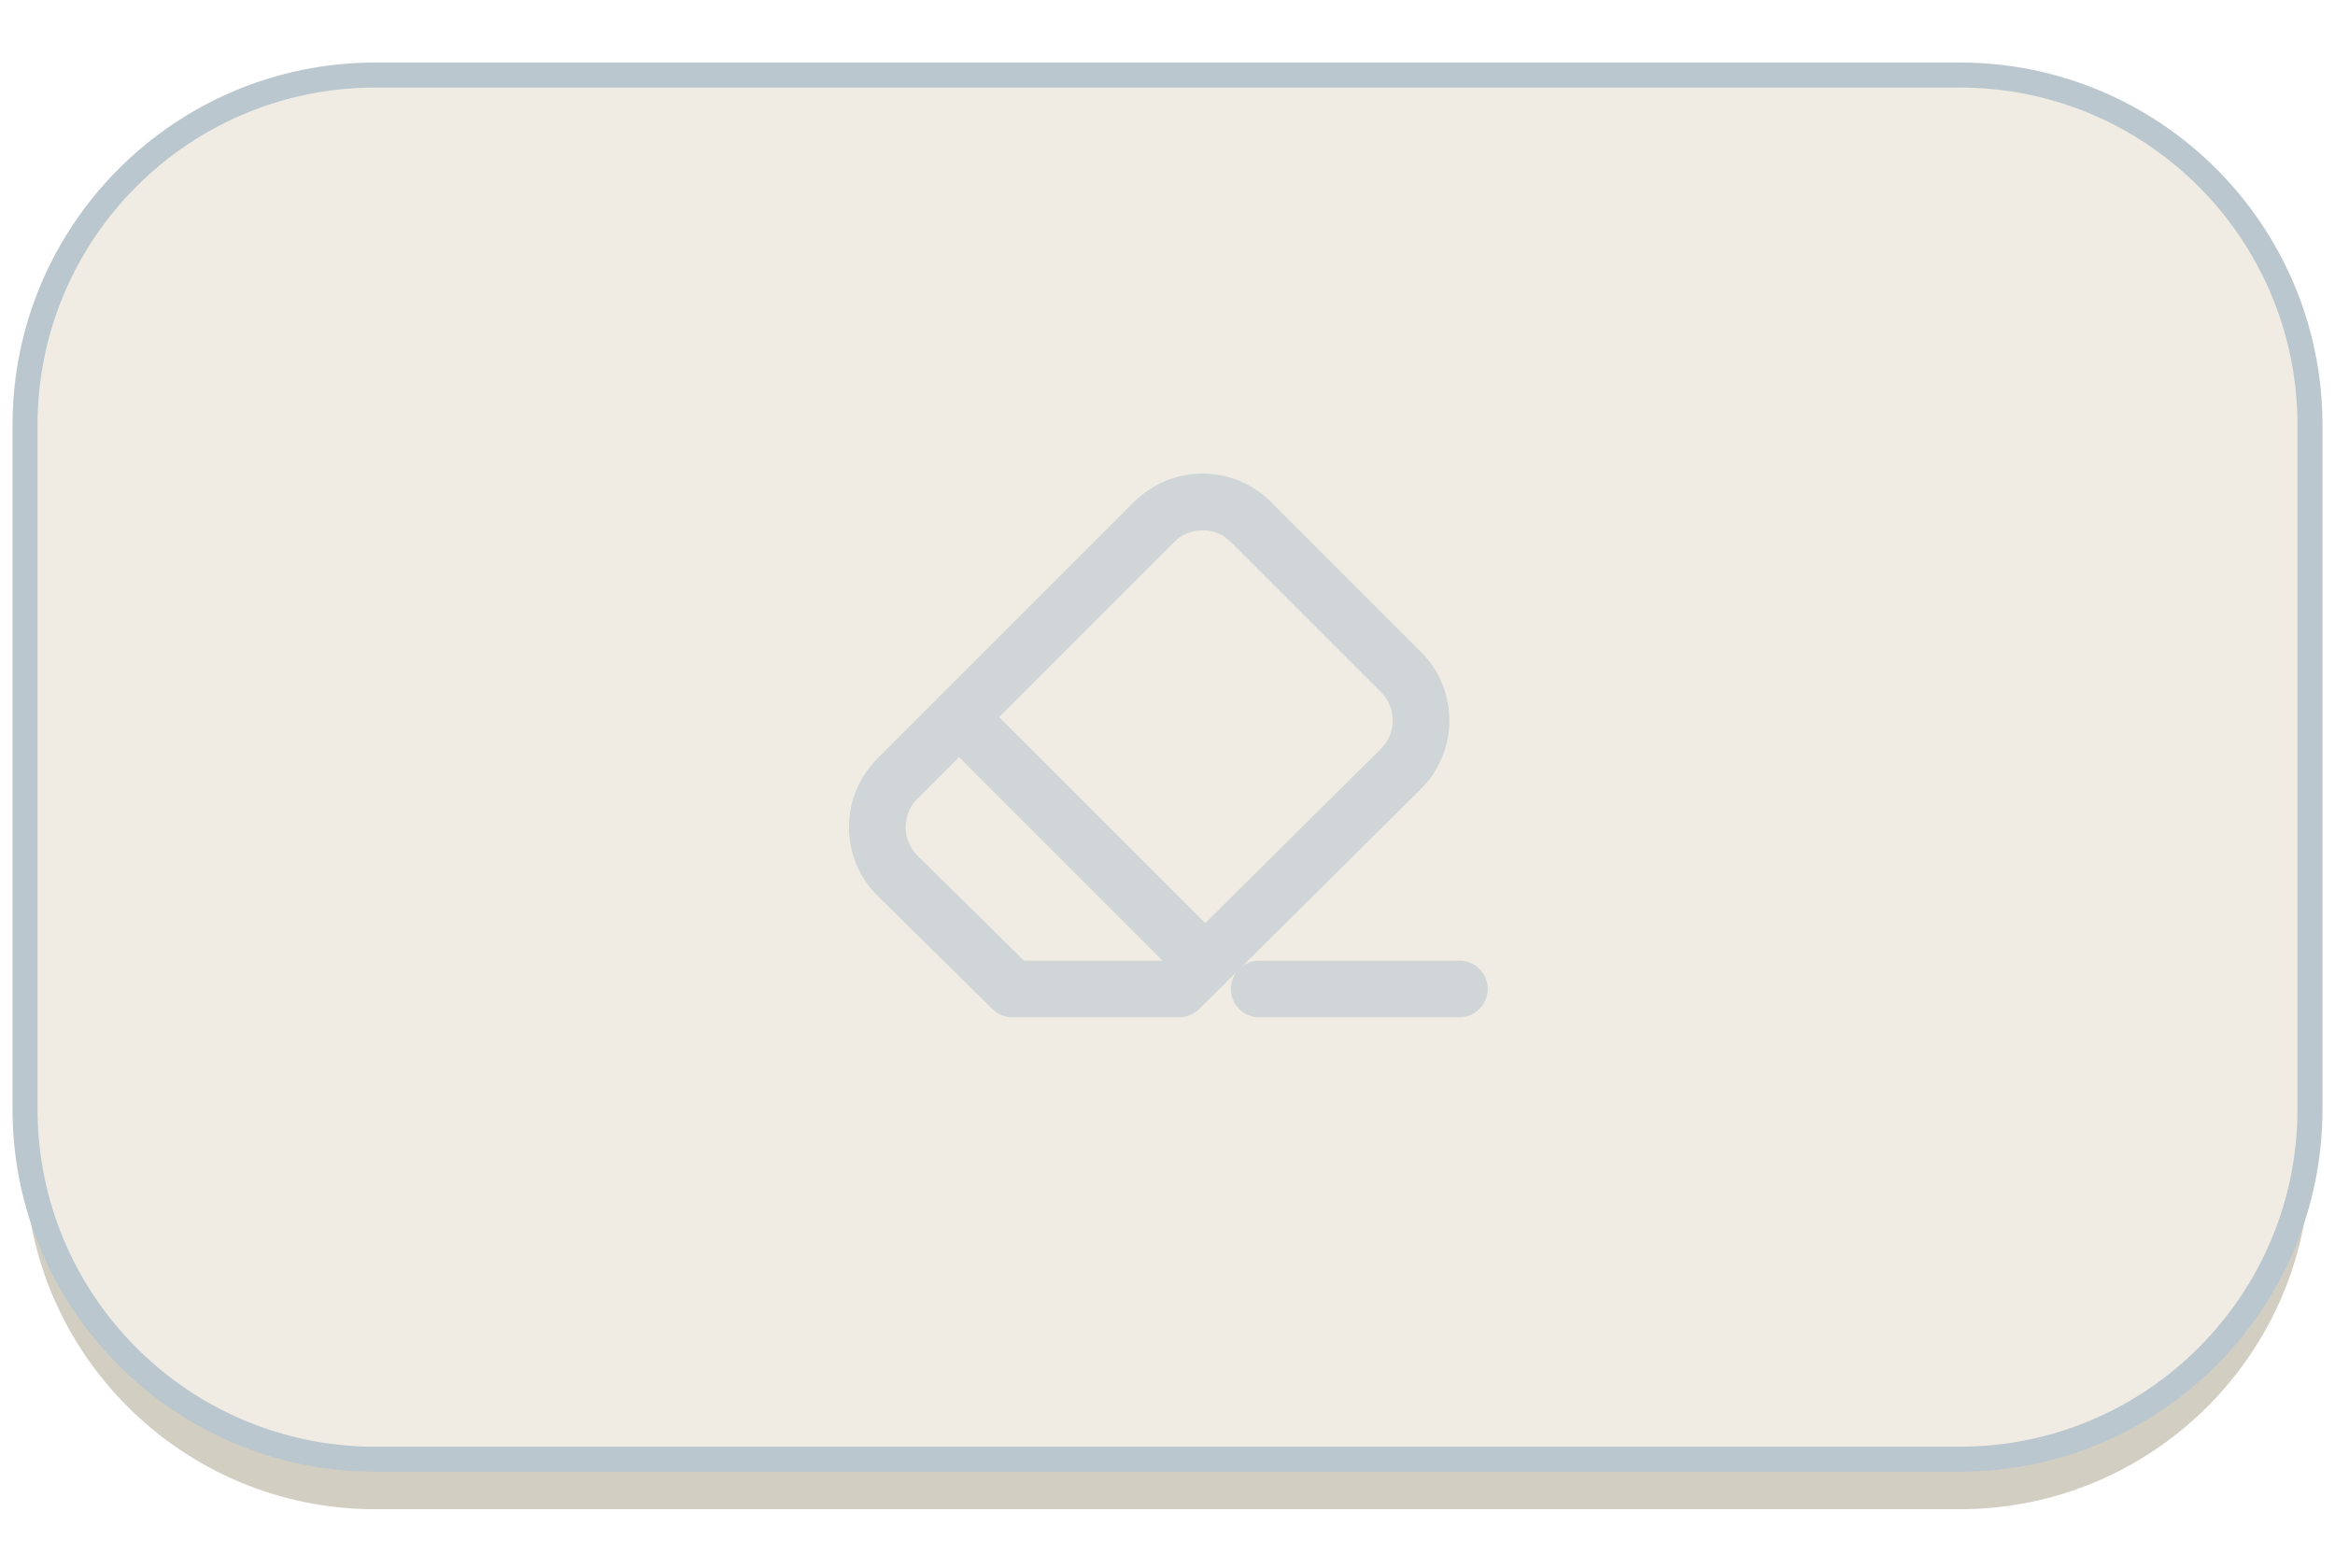
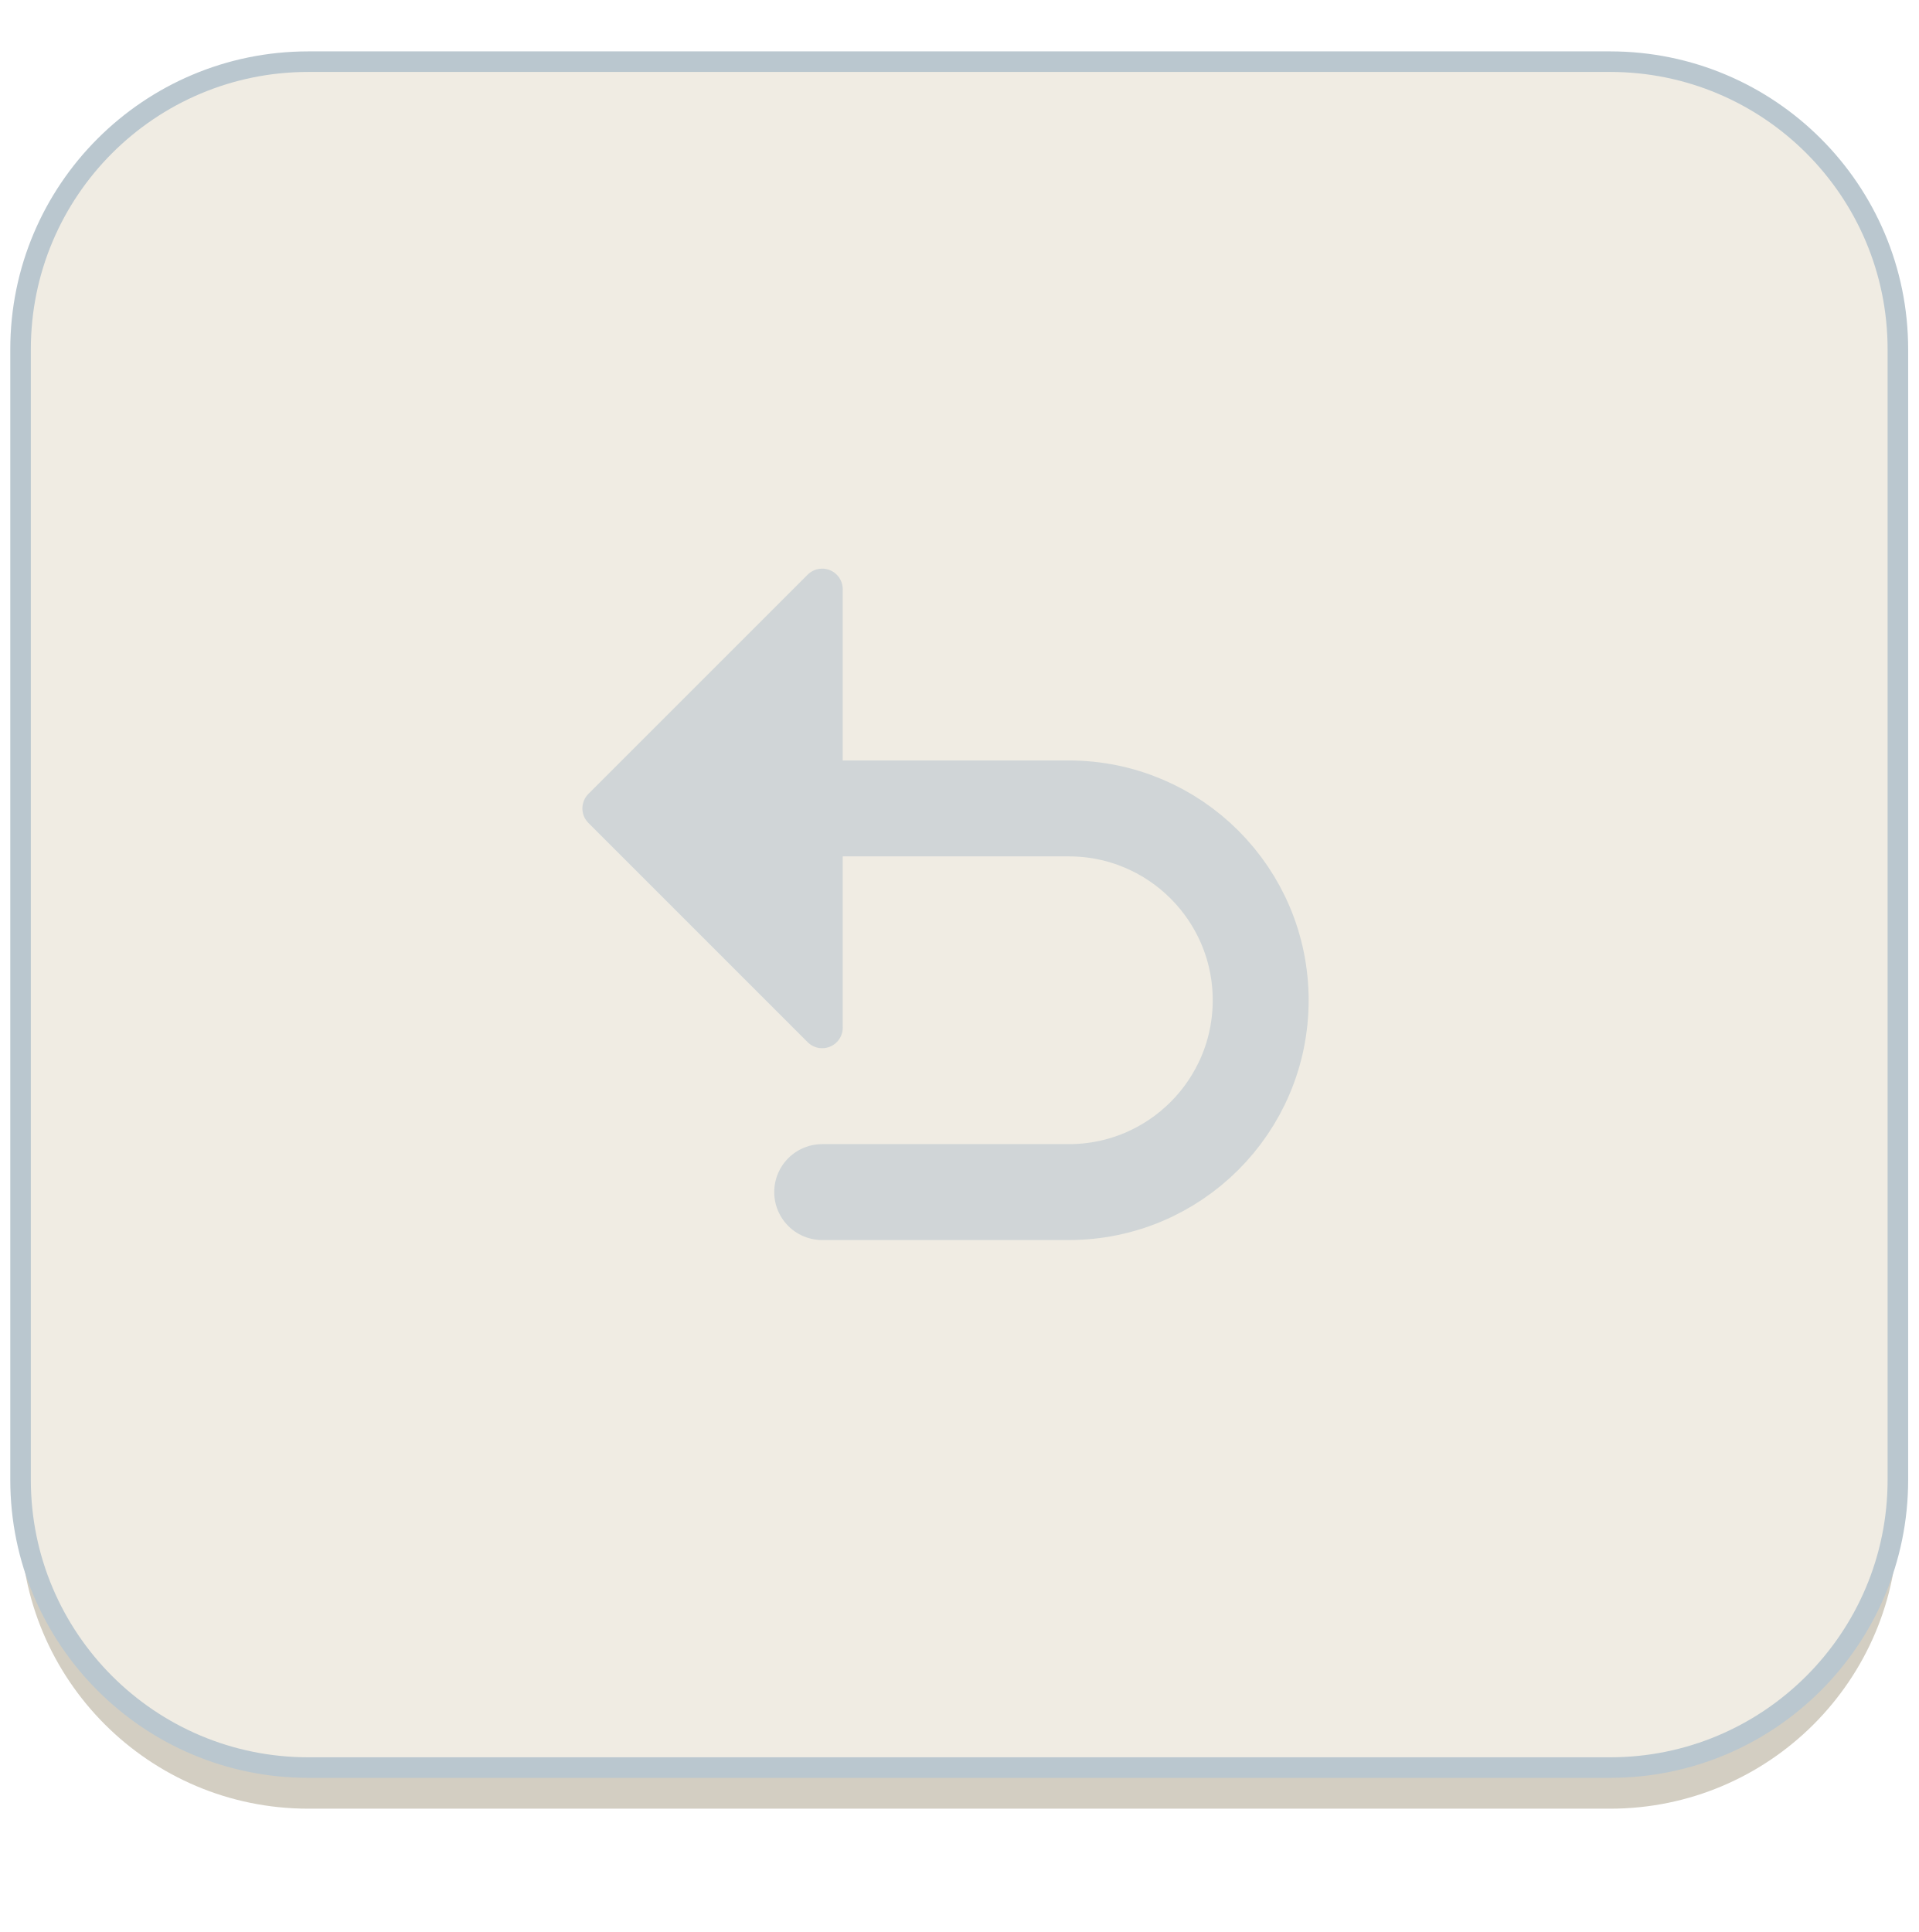
- <svg xmlns="http://www.w3.org/2000/svg" viewBox="0 0 140 94" width="91" height="61.1">
-   <rect x="1.5" y="7.5" width="137" height="83" rx="21" fill="#D3CEC2" />
-   <rect x="1.5" y="4.5" width="137" height="83" rx="21" fill="#F0ECE3" stroke="#BAC7CF" stroke-width="1.5" />
+ <svg xmlns="http://www.w3.org/2000/svg" viewBox="0 0 140 141" width="91" height="91.65">
+   <rect x="1.5" y="7.5" width="137" height="124.5" rx="21" fill="#D3CEC2" />
+   <rect x="1.5" y="4.5" width="137" height="124.5" rx="21" fill="#F0ECE3" stroke="#BAC7CF" stroke-width="1.5" />
  <g opacity="0.6" transform="translate(0,0)">
-     <g transform="translate(49.5, 30.5)">
-       <path d="M 21.2 28.8 L 11.2 28.8 L 4.3 22 C 2.7 20.4 2.7 17.8 4.3 16.2 L 19.7 0.8 C 21.3 -0.8 23.9 -0.8 25.5 0.8 L 34.5 9.8 C 36.1 11.4 36.1 14 34.5 15.6 L 21.2 28.8 Z" fill="none" stroke="#BAC7CF" stroke-width="3.4" stroke-linecap="round" stroke-linejoin="round" />
-       <path d="M 8 12.5 L 22.4 26.9" fill="none" stroke="#BAC7CF" stroke-width="3.4" stroke-linecap="round" stroke-linejoin="round" />
-       <path d="M 26 28.8 H 38" fill="none" stroke="#BAC7CF" stroke-width="3.4" stroke-linecap="round" stroke-linejoin="round" />
+     <g transform="translate(38, 31)">
+       <g stroke-linecap="round" stroke-linejoin="round">
+         <path d="M18 28H40A14 14 0 0 1 40 56H22" fill="none" stroke="#BAC7CF" stroke-width="7" />
+         <path d="M6 28L22 12V44Z" fill="#BAC7CF" stroke="#BAC7CF" stroke-width="3" />
+       </g>
    </g>
  </g>
</svg>
